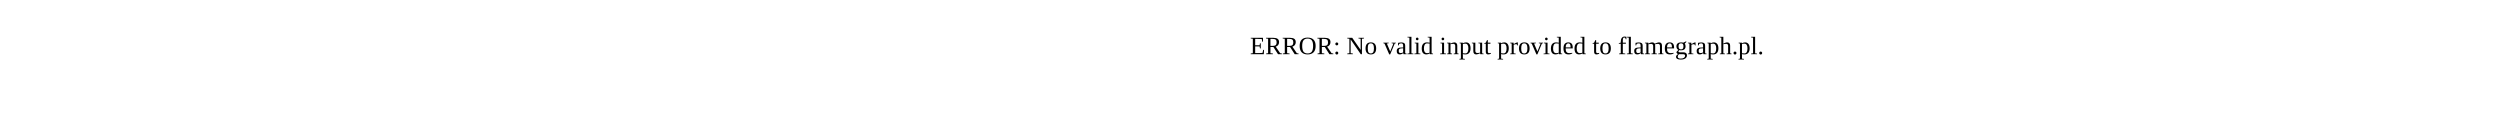
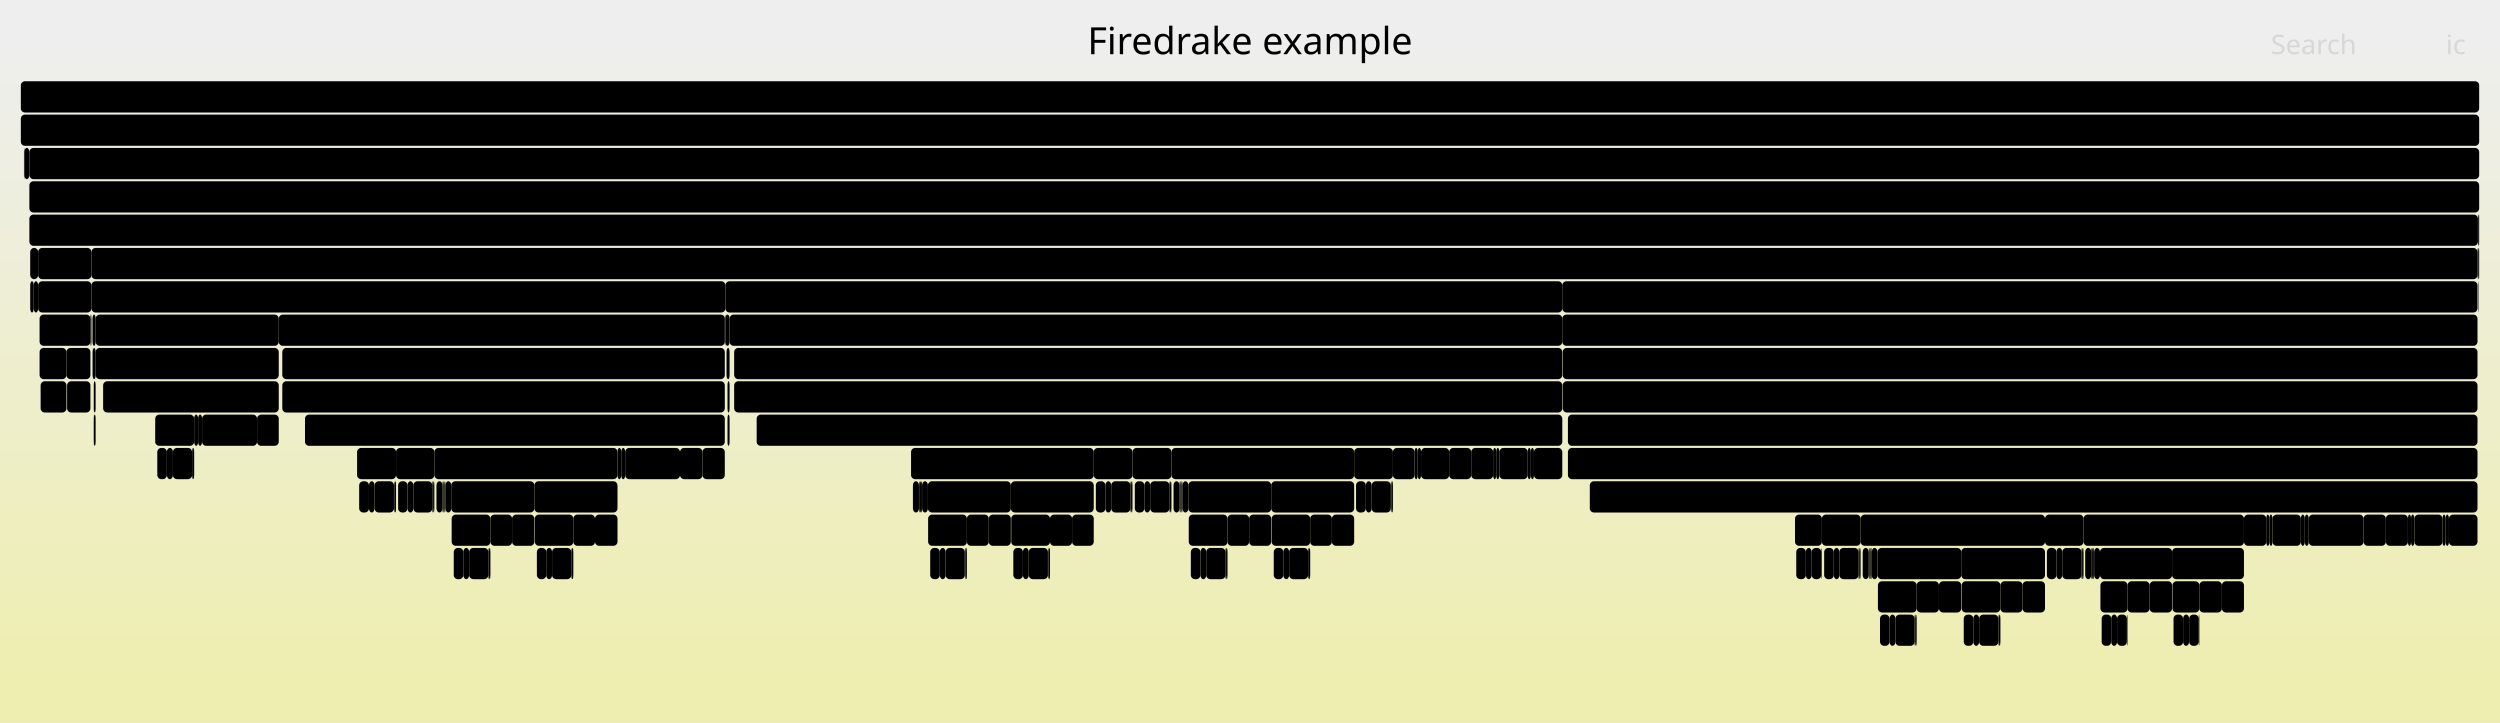
- <svg xmlns="http://www.w3.org/2000/svg" version="1.1" width="1200" height="65" viewBox="0 0 1200 65">
-   <text x="600.00" y="26">ERROR: No valid input provided to flamegraph.pl.</text>
+ <svg xmlns="http://www.w3.org/2000/svg" version="1.1" width="1200" height="347" viewBox="0 0 1200 347">
+   <defs>
+     <linearGradient id="background" y1="0" y2="1" x1="0" x2="0">
+       <stop stop-color="#eeeeee" offset="5%" />
+       <stop stop-color="#eeeeb0" offset="95%" />
+     </linearGradient>
+   </defs>
+   <style type="text/css">
+ 	text { font-family:Verdana; font-size:13px; fill:rgb(0,0,0); }
+ 	#search, #ignorecase { opacity:0.1; cursor:pointer; }
+ 	#search:hover, #search.show, #ignorecase:hover, #ignorecase.show { opacity:1; }
+ 	#subtitle { text-anchor:middle; font-color:rgb(160,160,160); }
+ 	#title { text-anchor:middle; font-size:18px}
+ 	#unzoom { cursor:pointer; }
+ 	#frames &gt; *:hover { stroke:black; stroke-width:0.5; cursor:pointer; }
+ 	.hide { display:none; }
+ 	.parent { opacity:0.5; }
+ </style>
+   <rect x="0.0" y="0" width="1200.0" height="347.0" fill="url(#background)" />
+   <text id="title" x="600.00" y="26">Firedrake example</text>
+   <text id="details" x="10.00" y="329"> </text>
+   <text id="unzoom" x="10.00" y="26" class="hide">Reset Zoom</text>
+   <text id="search" x="1090.00" y="26">Search</text>
+   <text id="ignorecase" x="1174.00" y="26">ic</text>
+   <text id="matched" x="1090.00" y="329"> </text>
+   <g id="frames">
+     <g>
+       <rect x="892.4" y="263" width="0.7" height="15.0" fill="rgb(0,0,0)" rx="2" ry="2" />
+       <text x="895.43" y="273.5" />
+     </g>
+     <g>
+       <rect x="486.4" y="263" width="4.6" height="15.0" fill="rgb(0,0,0)" rx="2" ry="2" />
+       <text x="489.38" y="273.5" />
+     </g>
+     <g>
+       <rect x="350.2" y="151" width="399.7" height="15.0" fill="rgb(0,0,0)" rx="2" ry="2" />
+       <text x="353.17" y="161.5">HybridRHS</text>
+     </g>
+     <g>
+       <rect x="567.6" y="231" width="2.8" height="15.0" fill="rgb(0,0,0)" rx="2" ry="2" />
+       <text x="570.65" y="241.5" />
+     </g>
+     <g>
+       <rect x="525.0" y="215" width="18.6" height="15.0" fill="rgb(0,0,0)" rx="2" ry="2" />
+       <text x="528.04" y="225.5" />
+     </g>
+     <g>
+       <rect x="1004.2" y="263" width="0.5" height="15.0" fill="rgb(0,0,0)" rx="2" ry="2" />
+       <text x="1007.17" y="273.5" />
+     </g>
+     <g>
+       <rect x="563.3" y="231" width="2.9" height="15.0" fill="rgb(0,0,0)" rx="2" ry="2" />
+       <text x="566.28" y="241.5" />
+     </g>
+     <g>
+       <rect x="668.6" y="215" width="10.4" height="15.0" fill="rgb(0,0,0)" rx="2" ry="2" />
+       <text x="671.58" y="225.5" />
+     </g>
+     <g>
+       <rect x="32.2" y="183" width="11.2" height="15.0" fill="rgb(0,0,0)" rx="2" ry="2" />
+       <text x="35.24" y="193.5" />
+     </g>
+     <g>
+       <rect x="49.5" y="183" width="84.3" height="15.0" fill="rgb(0,0,0)" rx="2" ry="2" />
+       <text x="52.52" y="193.5">Log_Even..</text>
+     </g>
+     <g>
+       <rect x="234.7" y="263" width="0.7" height="15.0" fill="rgb(0,0,0)" rx="2" ry="2" />
+       <text x="237.69" y="273.5" />
+     </g>
+     <g>
+       <rect x="1021.2" y="279" width="10.6" height="15.0" fill="rgb(0,0,0)" rx="2" ry="2" />
+       <text x="1024.20" y="289.5" />
+     </g>
+     <g>
+       <rect x="80.1" y="215" width="2.9" height="15.0" fill="rgb(0,0,0)" rx="2" ry="2" />
+       <text x="83.14" y="225.5" />
+     </g>
+     <g>
+       <rect x="658.4" y="231" width="9.2" height="15.0" fill="rgb(0,0,0)" rx="2" ry="2" />
+       <text x="661.38" y="241.5" />
+     </g>
+     <g>
+       <rect x="552.1" y="231" width="9.2" height="15.0" fill="rgb(0,0,0)" rx="2" ry="2" />
+       <text x="555.11" y="241.5" />
+     </g>
+     <g>
+       <rect x="485.2" y="231" width="39.8" height="15.0" fill="rgb(0,0,0)" rx="2" ry="2" />
+       <text x="488.18" y="241.5">Log..</text>
+     </g>
+     <g>
+       <rect x="920.0" y="279" width="10.7" height="15.0" fill="rgb(0,0,0)" rx="2" ry="2" />
+       <text x="923.01" y="289.5" />
+     </g>
+     <g>
+       <rect x="627.9" y="263" width="0.4" height="15.0" fill="rgb(0,0,0)" rx="2" ry="2" />
+       <text x="630.93" y="273.5" />
+     </g>
+     <g>
+       <rect x="1158.9" y="247" width="13.5" height="15.0" fill="rgb(0,0,0)" rx="2" ry="2" />
+       <text x="1161.86" y="257.5" />
+     </g>
+     <g>
+       <rect x="212.4" y="231" width="0.4" height="15.0" fill="rgb(0,0,0)" rx="2" ry="2" />
+       <text x="215.35" y="241.5" />
+     </g>
+     <g>
+       <rect x="1157.3" y="247" width="1.6" height="15.0" fill="rgb(0,0,0)" rx="2" ry="2" />
+       <text x="1160.34" y="257.5" />
+     </g>
+     <g>
+       <rect x="763.1" y="231" width="426.1" height="15.0" fill="rgb(0,0,0)" rx="2" ry="2" />
+       <text x="766.08" y="241.5">Log_Event_slate_loopy_knl_77</text>
+     </g>
+     <g>
+       <rect x="588.5" y="263" width="0.7" height="15.0" fill="rgb(0,0,0)" rx="2" ry="2" />
+       <text x="591.49" y="273.5" />
+     </g>
+     <g>
+       <rect x="31.9" y="167" width="11.5" height="15.0" fill="rgb(0,0,0)" rx="2" ry="2" />
+       <text x="34.88" y="177.5" />
+     </g>
+     <g>
+       <rect x="514.6" y="247" width="10.4" height="15.0" fill="rgb(0,0,0)" rx="2" ry="2" />
+       <text x="517.61" y="257.5" />
+     </g>
+     <g>
+       <rect x="208.5" y="215" width="87.9" height="15.0" fill="rgb(0,0,0)" rx="2" ry="2" />
+       <text x="211.53" y="225.5">Log_Event..</text>
+     </g>
+     <g>
+       <rect x="217.8" y="263" width="4.6" height="15.0" fill="rgb(0,0,0)" rx="2" ry="2" />
+       <text x="220.77" y="273.5" />
+     </g>
+     <g>
+       <rect x="1042.6" y="263" width="34.5" height="15.0" fill="rgb(0,0,0)" rx="2" ry="2" />
+       <text x="1045.59" y="273.5">Lo..</text>
+     </g>
+     <g>
+       <rect x="222.4" y="263" width="2.8" height="15.0" fill="rgb(0,0,0)" rx="2" ry="2" />
+       <text x="225.37" y="273.5" />
+     </g>
+     <g>
+       <rect x="285.6" y="247" width="10.8" height="15.0" fill="rgb(0,0,0)" rx="2" ry="2" />
+       <text x="288.60" y="257.5" />
+     </g>
+     <g>
+       <rect x="504.0" y="247" width="10.6" height="15.0" fill="rgb(0,0,0)" rx="2" ry="2" />
+       <text x="506.97" y="257.5" />
+     </g>
+     <g>
+       <rect x="19.0" y="151" width="24.4" height="15.0" fill="rgb(0,0,0)" rx="2" ry="2" />
+       <text x="21.97" y="161.5">P..</text>
+     </g>
+     <g>
+       <rect x="1077.1" y="247" width="10.7" height="15.0" fill="rgb(0,0,0)" rx="2" ry="2" />
+       <text x="1080.13" y="257.5" />
+     </g>
+     <g>
+       <rect x="942.6" y="295" width="4.6" height="15.0" fill="rgb(0,0,0)" rx="2" ry="2" />
+       <text x="945.57" y="305.5" />
+     </g>
+     <g>
+       <rect x="348.2" y="151" width="2.0" height="15.0" fill="rgb(0,0,0)" rx="2" ry="2" />
+       <text x="351.20" y="161.5" />
+     </g>
+     <g>
+       <rect x="326.4" y="215" width="10.8" height="15.0" fill="rgb(0,0,0)" rx="2" ry="2" />
+       <text x="329.41" y="225.5" />
+     </g>
+     <g>
+       <rect x="1000.9" y="263" width="2.9" height="15.0" fill="rgb(0,0,0)" rx="2" ry="2" />
+       <text x="1003.87" y="273.5" />
+     </g>
+     <g>
+       <rect x="734.8" y="215" width="1.5" height="15.0" fill="rgb(0,0,0)" rx="2" ry="2" />
+       <text x="737.80" y="225.5" />
+     </g>
+     <g>
+       <rect x="628.3" y="263" width="0.6" height="15.0" fill="rgb(0,0,0)" rx="2" ry="2" />
+       <text x="631.26" y="273.5" />
+     </g>
+     <g>
+       <rect x="11.7" y="71" width="2.4" height="15.0" fill="rgb(0,0,0)" rx="2" ry="2" />
+       <text x="14.66" y="81.5" />
+     </g>
+     <g>
+       <rect x="869.6" y="263" width="4.6" height="15.0" fill="rgb(0,0,0)" rx="2" ry="2" />
+       <text x="872.56" y="273.5" />
+     </g>
+     <g>
+       <rect x="43.4" y="151" width="0.5" height="15.0" fill="rgb(0,0,0)" rx="2" ry="2" />
+       <text x="46.41" y="161.5" />
+     </g>
+     <g>
+       <rect x="445.4" y="231" width="39.8" height="15.0" fill="rgb(0,0,0)" rx="2" ry="2" />
+       <text x="448.35" y="241.5">Log..</text>
+     </g>
+     <g>
+       <rect x="750.1" y="167" width="439.1" height="15.0" fill="rgb(0,0,0)" rx="2" ry="2" />
+       <text x="753.14" y="177.5">MatMult</text>
+     </g>
+     <g>
+       <rect x="733.3" y="215" width="1.5" height="15.0" fill="rgb(0,0,0)" rx="2" ry="2" />
+       <text x="736.28" y="225.5" />
+     </g>
+     <g>
+       <rect x="588.2" y="263" width="0.3" height="15.0" fill="rgb(0,0,0)" rx="2" ry="2" />
+       <text x="591.16" y="273.5" />
+     </g>
+     <g>
+       <rect x="892.1" y="263" width="0.3" height="15.0" fill="rgb(0,0,0)" rx="2" ry="2" />
+       <text x="895.09" y="273.5" />
+     </g>
+     <g>
+       <rect x="1104.4" y="247" width="1.9" height="15.0" fill="rgb(0,0,0)" rx="2" ry="2" />
+       <text x="1107.42" y="257.5" />
+     </g>
+     <g>
+       <rect x="749.9" y="151" width="439.3" height="15.0" fill="rgb(0,0,0)" rx="2" ry="2" />
+       <text x="752.86" y="161.5">KSPSolve</text>
+     </g>
+     <g>
+       <rect x="947.2" y="295" width="2.8" height="15.0" fill="rgb(0,0,0)" rx="2" ry="2" />
+       <text x="950.16" y="305.5" />
+     </g>
+     <g>
+       <rect x="680.5" y="215" width="1.6" height="15.0" fill="rgb(0,0,0)" rx="2" ry="2" />
+       <text x="683.54" y="225.5" />
+     </g>
+     <g>
+       <rect x="207.5" y="231" width="0.4" height="15.0" fill="rgb(0,0,0)" rx="2" ry="2" />
+       <text x="210.53" y="241.5" />
+     </g>
+     <g>
+       <rect x="695.6" y="215" width="10.6" height="15.0" fill="rgb(0,0,0)" rx="2" ry="2" />
+       <text x="698.62" y="225.5" />
+     </g>
+     <g>
+       <rect x="561.6" y="231" width="0.7" height="15.0" fill="rgb(0,0,0)" rx="2" ry="2" />
+       <text x="564.64" y="241.5" />
+     </g>
+     <g>
+       <rect x="209.5" y="231" width="2.9" height="15.0" fill="rgb(0,0,0)" rx="2" ry="2" />
+       <text x="212.46" y="241.5" />
+     </g>
+     <g>
+       <rect x="1008.8" y="295" width="4.6" height="15.0" fill="rgb(0,0,0)" rx="2" ry="2" />
+       <text x="1011.81" y="305.5" />
+     </g>
+     <g>
+       <rect x="866.8" y="263" width="2.8" height="15.0" fill="rgb(0,0,0)" rx="2" ry="2" />
+       <text x="869.83" y="273.5" />
+     </g>
+     <g>
+       <rect x="216.8" y="247" width="18.6" height="15.0" fill="rgb(0,0,0)" rx="2" ry="2" />
+       <text x="219.77" y="257.5" />
+     </g>
+     <g>
+       <rect x="1008.2" y="279" width="13.0" height="15.0" fill="rgb(0,0,0)" rx="2" ry="2" />
+       <text x="1011.20" y="289.5" />
+     </g>
+     <g>
+       <rect x="982.5" y="263" width="4.6" height="15.0" fill="rgb(0,0,0)" rx="2" ry="2" />
+       <text x="985.55" y="273.5" />
+     </g>
+     <g>
+       <rect x="95.1" y="199" width="1.9" height="15.0" fill="rgb(0,0,0)" rx="2" ry="2" />
+       <text x="98.13" y="209.5" />
+     </g>
+     <g>
+       <rect x="655.6" y="231" width="2.8" height="15.0" fill="rgb(0,0,0)" rx="2" ry="2" />
+       <text x="658.60" y="241.5" />
+     </g>
+     <g>
+       <rect x="10.0" y="39" width="1180.0" height="15.0" fill="rgb(0,0,0)" rx="2" ry="2" />
+       <text x="13.00" y="49.5" />
+     </g>
+     <g>
+       <rect x="19.0" y="167" width="12.9" height="15.0" fill="rgb(0,0,0)" rx="2" ry="2" />
+       <text x="21.97" y="177.5" />
+     </g>
+     <g>
+       <rect x="736.3" y="215" width="13.6" height="15.0" fill="rgb(0,0,0)" rx="2" ry="2" />
+       <text x="739.34" y="225.5" />
+     </g>
+     <g>
+       <rect x="667.6" y="231" width="0.3" height="15.0" fill="rgb(0,0,0)" rx="2" ry="2" />
+       <text x="670.58" y="241.5" />
+     </g>
+     <g>
+       <rect x="1090.8" y="247" width="13.6" height="15.0" fill="rgb(0,0,0)" rx="2" ry="2" />
+       <text x="1093.81" y="257.5" />
+     </g>
+     <g>
+       <rect x="44.4" y="151" width="1.5" height="15.0" fill="rgb(0,0,0)" rx="2" ry="2" />
+       <text x="47.39" y="161.5" />
+     </g>
+     <g>
+       <rect x="679.0" y="215" width="1.5" height="15.0" fill="rgb(0,0,0)" rx="2" ry="2" />
+       <text x="682.02" y="225.5" />
+     </g>
+     <g>
+       <rect x="989.9" y="263" width="9.2" height="15.0" fill="rgb(0,0,0)" rx="2" ry="2" />
+       <text x="992.92" y="273.5" />
+     </g>
+     <g>
+       <rect x="10.0" y="55" width="1180.0" height="15.0" fill="rgb(0,0,0)" rx="2" ry="2" />
+       <text x="13.00" y="65.5">firedrake</text>
+     </g>
+     <g>
+       <rect x="1087.8" y="247" width="1.5" height="15.0" fill="rgb(0,0,0)" rx="2" ry="2" />
+       <text x="1090.77" y="257.5" />
+     </g>
+     <g>
+       <rect x="172.4" y="231" width="4.7" height="15.0" fill="rgb(0,0,0)" rx="2" ry="2" />
+       <text x="175.43" y="241.5" />
+     </g>
+     <g>
+       <rect x="999.4" y="263" width="0.7" height="15.0" fill="rgb(0,0,0)" rx="2" ry="2" />
+       <text x="1002.41" y="273.5" />
+     </g>
+     <g>
+       <rect x="274.2" y="263" width="0.3" height="15.0" fill="rgb(0,0,0)" rx="2" ry="2" />
+       <text x="277.21" y="273.5" />
+     </g>
+     <g>
+       <rect x="570.6" y="247" width="18.6" height="15.0" fill="rgb(0,0,0)" rx="2" ry="2" />
+       <text x="573.60" y="257.5" />
+     </g>
+     <g>
+       <rect x="262.2" y="263" width="2.8" height="15.0" fill="rgb(0,0,0)" rx="2" ry="2" />
+       <text x="265.23" y="273.5" />
+     </g>
+     <g>
+       <rect x="179.8" y="231" width="9.3" height="15.0" fill="rgb(0,0,0)" rx="2" ry="2" />
+       <text x="182.83" y="241.5" />
+     </g>
+     <g>
+       <rect x="1055.4" y="295" width="0.3" height="15.0" fill="rgb(0,0,0)" rx="2" ry="2" />
+       <text x="1058.41" y="305.5" />
+     </g>
+     <g>
+       <rect x="198.4" y="231" width="9.1" height="15.0" fill="rgb(0,0,0)" rx="2" ry="2" />
+       <text x="201.37" y="241.5" />
+     </g>
+     <g>
+       <rect x="18.3" y="119" width="25.6" height="15.0" fill="rgb(0,0,0)" rx="2" ry="2" />
+       <text x="21.33" y="129.5">M..</text>
+     </g>
+     <g>
+       <rect x="45.9" y="151" width="87.9" height="15.0" fill="rgb(0,0,0)" rx="2" ry="2" />
+       <text x="48.86" y="161.5">ParLoopEx..</text>
+     </g>
+     <g>
+       <rect x="549.3" y="231" width="2.8" height="15.0" fill="rgb(0,0,0)" rx="2" ry="2" />
+       <text x="552.34" y="241.5" />
+     </g>
+     <g>
+       <rect x="1173.9" y="247" width="1.6" height="15.0" fill="rgb(0,0,0)" rx="2" ry="2" />
+       <text x="1176.94" y="257.5" />
+     </g>
+     <g>
+       <rect x="274.5" y="263" width="0.7" height="15.0" fill="rgb(0,0,0)" rx="2" ry="2" />
+       <text x="277.54" y="273.5" />
+     </g>
+     <g>
+       <rect x="347.9" y="151" width="0.3" height="15.0" fill="rgb(0,0,0)" rx="2" ry="2" />
+       <text x="350.92" y="161.5" />
+     </g>
+     <g>
+       <rect x="493.8" y="263" width="9.2" height="15.0" fill="rgb(0,0,0)" rx="2" ry="2" />
+       <text x="496.76" y="273.5" />
+     </g>
+     <g>
+       <rect x="1047.9" y="295" width="2.9" height="15.0" fill="rgb(0,0,0)" rx="2" ry="2" />
+       <text x="1050.93" y="305.5" />
+     </g>
+     <g>
+       <rect x="570.4" y="231" width="39.8" height="15.0" fill="rgb(0,0,0)" rx="2" ry="2" />
+       <text x="573.42" y="241.5">Log..</text>
+     </g>
+     <g>
+       <rect x="1155.8" y="247" width="1.5" height="15.0" fill="rgb(0,0,0)" rx="2" ry="2" />
+       <text x="1158.84" y="257.5" />
+     </g>
+     <g>
+       <rect x="45.0" y="199" width="0.9" height="15.0" fill="rgb(0,0,0)" rx="2" ry="2" />
+       <text x="47.95" y="209.5" />
+     </g>
+     <g>
+       <rect x="442.6" y="231" width="2.8" height="15.0" fill="rgb(0,0,0)" rx="2" ry="2" />
+       <text x="445.60" y="241.5" />
+     </g>
+     <g>
+       <rect x="363.2" y="199" width="386.7" height="15.0" fill="rgb(0,0,0)" rx="2" ry="2" />
+       <text x="366.16" y="209.5">Log_Event_slate_loopy_knl_0</text>
+     </g>
+     <g>
+       <rect x="83.0" y="215" width="9.2" height="15.0" fill="rgb(0,0,0)" rx="2" ry="2" />
+       <text x="86.03" y="225.5" />
+     </g>
+     <g>
+       <rect x="880.2" y="263" width="2.7" height="15.0" fill="rgb(0,0,0)" rx="2" ry="2" />
+       <text x="883.20" y="273.5" />
+     </g>
+     <g>
+       <rect x="875.6" y="263" width="4.6" height="15.0" fill="rgb(0,0,0)" rx="2" ry="2" />
+       <text x="878.57" y="273.5" />
+     </g>
+     <g>
+       <rect x="1003.8" y="263" width="0.4" height="15.0" fill="rgb(0,0,0)" rx="2" ry="2" />
+       <text x="1006.75" y="273.5" />
+     </g>
+     <g>
+       <rect x="234.4" y="263" width="0.3" height="15.0" fill="rgb(0,0,0)" rx="2" ry="2" />
+       <text x="237.36" y="273.5" />
+     </g>
+     <g>
+       <rect x="561.3" y="231" width="0.3" height="15.0" fill="rgb(0,0,0)" rx="2" ry="2" />
+       <text x="564.31" y="241.5" />
+     </g>
+     <g>
+       <rect x="189.1" y="231" width="0.3" height="15.0" fill="rgb(0,0,0)" rx="2" ry="2" />
+       <text x="192.07" y="241.5" />
+     </g>
+     <g>
+       <rect x="207.9" y="231" width="0.6" height="15.0" fill="rgb(0,0,0)" rx="2" ry="2" />
+       <text x="210.86" y="241.5" />
+     </g>
+     <g>
+       <rect x="682.1" y="215" width="13.5" height="15.0" fill="rgb(0,0,0)" rx="2" ry="2" />
+       <text x="685.08" y="225.5" />
+     </g>
+     <g>
+       <rect x="1020.9" y="295" width="0.3" height="15.0" fill="rgb(0,0,0)" rx="2" ry="2" />
+       <text x="1023.87" y="305.5" />
+     </g>
+     <g>
+       <rect x="901.4" y="279" width="18.6" height="15.0" fill="rgb(0,0,0)" rx="2" ry="2" />
+       <text x="904.39" y="289.5" />
+     </g>
+     <g>
+       <rect x="348.8" y="167" width="1.4" height="15.0" fill="rgb(0,0,0)" rx="2" ry="2" />
+       <text x="351.84" y="177.5" />
+     </g>
+     <g>
+       <rect x="667.9" y="231" width="0.7" height="15.0" fill="rgb(0,0,0)" rx="2" ry="2" />
+       <text x="670.91" y="241.5" />
+     </g>
+     <g>
+       <rect x="1089.3" y="247" width="1.5" height="15.0" fill="rgb(0,0,0)" rx="2" ry="2" />
+       <text x="1092.27" y="257.5" />
+     </g>
+     <g>
+       <rect x="257.7" y="263" width="4.5" height="15.0" fill="rgb(0,0,0)" rx="2" ry="2" />
+       <text x="260.65" y="273.5" />
+     </g>
+     <g>
+       <rect x="123.4" y="199" width="10.4" height="15.0" fill="rgb(0,0,0)" rx="2" ry="2" />
+       <text x="126.36" y="209.5" />
+     </g>
+     <g>
+       <rect x="542.9" y="231" width="0.7" height="15.0" fill="rgb(0,0,0)" rx="2" ry="2" />
+       <text x="545.94" y="241.5" />
+     </g>
+     <g>
+       <rect x="987.1" y="263" width="2.8" height="15.0" fill="rgb(0,0,0)" rx="2" ry="2" />
+       <text x="990.15" y="273.5" />
+     </g>
+     <g>
+       <rect x="189.4" y="231" width="0.7" height="15.0" fill="rgb(0,0,0)" rx="2" ry="2" />
+       <text x="192.40" y="241.5" />
+     </g>
+     <g>
+       <rect x="897.0" y="263" width="0.4" height="15.0" fill="rgb(0,0,0)" rx="2" ry="2" />
+       <text x="899.95" y="273.5" />
+     </g>
+     <g>
+       <rect x="14.5" y="119" width="3.8" height="15.0" fill="rgb(0,0,0)" rx="2" ry="2" />
+       <text x="17.45" y="129.5" />
+     </g>
+     <g>
+       <rect x="256.7" y="247" width="18.5" height="15.0" fill="rgb(0,0,0)" rx="2" ry="2" />
+       <text x="259.66" y="257.5" />
+     </g>
+     <g>
+       <rect x="464.1" y="247" width="10.5" height="15.0" fill="rgb(0,0,0)" rx="2" ry="2" />
+       <text x="467.14" y="257.5" />
+     </g>
+     <g>
+       <rect x="437.3" y="215" width="87.7" height="15.0" fill="rgb(0,0,0)" rx="2" ry="2" />
+       <text x="440.28" y="225.5">Log_Event..</text>
+     </g>
+     <g>
+       <rect x="14.1" y="103" width="1175.3" height="15.0" fill="rgb(0,0,0)" rx="2" ry="2" />
+       <text x="17.10" y="113.5">KSPSolve</text>
+     </g>
+     <g>
+       <rect x="18.3" y="135" width="25.6" height="15.0" fill="rgb(0,0,0)" rx="2" ry="2" />
+       <text x="21.33" y="145.5">f..</text>
+     </g>
+     <g>
+       <rect x="542.6" y="231" width="0.3" height="15.0" fill="rgb(0,0,0)" rx="2" ry="2" />
+       <text x="545.61" y="241.5" />
+     </g>
+     <g>
+       <rect x="1031.8" y="279" width="10.8" height="15.0" fill="rgb(0,0,0)" rx="2" ry="2" />
+       <text x="1034.83" y="289.5" />
+     </g>
+     <g>
+       <rect x="576.2" y="263" width="2.8" height="15.0" fill="rgb(0,0,0)" rx="2" ry="2" />
+       <text x="579.20" y="273.5" />
+     </g>
+     <g>
+       <rect x="544.7" y="231" width="4.6" height="15.0" fill="rgb(0,0,0)" rx="2" ry="2" />
+       <text x="547.68" y="241.5" />
+     </g>
+     <g>
+       <rect x="19.5" y="183" width="12.4" height="15.0" fill="rgb(0,0,0)" rx="2" ry="2" />
+       <text x="22.53" y="193.5" />
+     </g>
+     <g>
+       <rect x="530.6" y="231" width="2.8" height="15.0" fill="rgb(0,0,0)" rx="2" ry="2" />
+       <text x="533.64" y="241.5" />
+     </g>
+     <g>
+       <rect x="438.2" y="231" width="2.9" height="15.0" fill="rgb(0,0,0)" rx="2" ry="2" />
+       <text x="441.24" y="241.5" />
+     </g>
+     <g>
+       <rect x="463.5" y="263" width="0.6" height="15.0" fill="rgb(0,0,0)" rx="2" ry="2" />
+       <text x="466.47" y="273.5" />
+     </g>
+     <g>
+       <rect x="1189.2" y="119" width="0.2" height="15.0" fill="rgb(0,0,0)" rx="2" ry="2" />
+       <text x="1192.17" y="129.5" />
+     </g>
+     <g>
+       <rect x="562.3" y="215" width="87.7" height="15.0" fill="rgb(0,0,0)" rx="2" ry="2" />
+       <text x="565.31" y="225.5">Log_Event..</text>
+     </g>
+     <g>
+       <rect x="650.0" y="215" width="18.6" height="15.0" fill="rgb(0,0,0)" rx="2" ry="2" />
+       <text x="652.96" y="225.5" />
+     </g>
+     <g>
+       <rect x="348.2" y="135" width="401.7" height="15.0" fill="rgb(0,0,0)" rx="2" ry="2" />
+       <text x="351.20" y="145.5">SCForwardElim</text>
+     </g>
+     <g>
+       <rect x="907.0" y="295" width="2.8" height="15.0" fill="rgb(0,0,0)" rx="2" ry="2" />
+       <text x="909.99" y="305.5" />
+     </g>
+     <g>
+       <rect x="719.7" y="215" width="13.6" height="15.0" fill="rgb(0,0,0)" rx="2" ry="2" />
+       <text x="722.72" y="225.5" />
+     </g>
+     <g>
+       <rect x="1189.8" y="103" width="0.2" height="15.0" fill="rgb(0,0,0)" rx="2" ry="2" />
+       <text x="1192.78" y="113.5" />
+     </g>
+     <g>
+       <rect x="1189.4" y="103" width="0.4" height="15.0" fill="rgb(0,0,0)" rx="2" ry="2" />
+       <text x="1192.41" y="113.5" />
+     </g>
+     <g>
+       <rect x="92.2" y="215" width="0.4" height="15.0" fill="rgb(0,0,0)" rx="2" ry="2" />
+       <text x="95.25" y="225.5" />
+     </g>
+     <g>
+       <rect x="1189.4" y="119" width="0.4" height="15.0" fill="rgb(0,0,0)" rx="2" ry="2" />
+       <text x="1192.41" y="129.5" />
+     </g>
+     <g>
+       <rect x="874.5" y="247" width="18.6" height="15.0" fill="rgb(0,0,0)" rx="2" ry="2" />
+       <text x="877.51" y="257.5" />
+     </g>
+     <g>
+       <rect x="195.6" y="231" width="2.8" height="15.0" fill="rgb(0,0,0)" rx="2" ry="2" />
+       <text x="198.64" y="241.5" />
+     </g>
+     <g>
+       <rect x="213.8" y="231" width="2.8" height="15.0" fill="rgb(0,0,0)" rx="2" ry="2" />
+       <text x="216.82" y="241.5" />
+     </g>
+     <g>
+       <rect x="190.1" y="215" width="18.4" height="15.0" fill="rgb(0,0,0)" rx="2" ry="2" />
+       <text x="193.07" y="225.5" />
+     </g>
+     <g>
+       <rect x="567.1" y="231" width="0.5" height="15.0" fill="rgb(0,0,0)" rx="2" ry="2" />
+       <text x="570.10" y="241.5" />
+     </g>
+     <g>
+       <rect x="75.5" y="215" width="4.6" height="15.0" fill="rgb(0,0,0)" rx="2" ry="2" />
+       <text x="78.51" y="225.5" />
+     </g>
+     <g>
+       <rect x="1005.2" y="263" width="2.8" height="15.0" fill="rgb(0,0,0)" rx="2" ry="2" />
+       <text x="1008.23" y="273.5" />
+     </g>
+     <g>
+       <rect x="566.2" y="231" width="0.4" height="15.0" fill="rgb(0,0,0)" rx="2" ry="2" />
+       <text x="569.16" y="241.5" />
+     </g>
+     <g>
+       <rect x="874.2" y="263" width="0.3" height="15.0" fill="rgb(0,0,0)" rx="2" ry="2" />
+       <text x="877.17" y="273.5" />
+     </g>
+     <g>
+       <rect x="950.0" y="295" width="9.2" height="15.0" fill="rgb(0,0,0)" rx="2" ry="2" />
+       <text x="952.98" y="305.5" />
+     </g>
+     <g>
+       <rect x="245.8" y="247" width="10.7" height="15.0" fill="rgb(0,0,0)" rx="2" ry="2" />
+       <text x="248.75" y="257.5" />
+     </g>
+     <g>
+       <rect x="618.8" y="263" width="9.1" height="15.0" fill="rgb(0,0,0)" rx="2" ry="2" />
+       <text x="621.77" y="273.5" />
+     </g>
+     <g>
+       <rect x="999.1" y="263" width="0.3" height="15.0" fill="rgb(0,0,0)" rx="2" ry="2" />
+       <text x="1002.08" y="273.5" />
+     </g>
+     <g>
+       <rect x="135.5" y="183" width="212.4" height="15.0" fill="rgb(0,0,0)" rx="2" ry="2" />
+       <text x="138.48" y="193.5">Parloop_Cells_wrap_slate_..</text>
+     </g>
+     <g>
+       <rect x="485.4" y="247" width="18.6" height="15.0" fill="rgb(0,0,0)" rx="2" ry="2" />
+       <text x="488.37" y="257.5" />
+     </g>
+     <g>
+       <rect x="45.9" y="167" width="87.9" height="15.0" fill="rgb(0,0,0)" rx="2" ry="2" />
+       <text x="48.86" y="177.5">Parloop_C..</text>
+     </g>
+     <g>
+       <rect x="1042.8" y="279" width="12.9" height="15.0" fill="rgb(0,0,0)" rx="2" ry="2" />
+       <text x="1045.75" y="289.5" />
+     </g>
+     <g>
+       <rect x="216.6" y="231" width="39.9" height="15.0" fill="rgb(0,0,0)" rx="2" ry="2" />
+       <text x="219.60" y="241.5">Log..</text>
+     </g>
+     <g>
+       <rect x="43.9" y="119" width="1145.3" height="15.0" fill="rgb(0,0,0)" rx="2" ry="2" />
+       <text x="46.86" y="129.5">PCApply</text>
+     </g>
+     <g>
+       <rect x="265.0" y="263" width="9.2" height="15.0" fill="rgb(0,0,0)" rx="2" ry="2" />
+       <text x="268.03" y="273.5" />
+     </g>
+     <g>
+       <rect x="750.1" y="183" width="439.1" height="15.0" fill="rgb(0,0,0)" rx="2" ry="2" />
+       <text x="753.14" y="193.5">firedrake.matrix_free.operators.ImplicitMatrixContext.m..</text>
+     </g>
+     <g>
+       <rect x="191.1" y="231" width="4.5" height="15.0" fill="rgb(0,0,0)" rx="2" ry="2" />
+       <text x="194.05" y="241.5" />
+     </g>
+     <g>
+       <rect x="919.3" y="295" width="0.7" height="15.0" fill="rgb(0,0,0)" rx="2" ry="2" />
+       <text x="922.34" y="305.5" />
+     </g>
+     <g>
+       <rect x="1013.4" y="295" width="2.8" height="15.0" fill="rgb(0,0,0)" rx="2" ry="2" />
+       <text x="1016.40" y="305.5" />
+     </g>
+     <g>
+       <rect x="752.6" y="199" width="436.6" height="15.0" fill="rgb(0,0,0)" rx="2" ry="2" />
+       <text x="755.57" y="209.5">ParLoopExecute</text>
+     </g>
+     <g>
+       <rect x="97.0" y="199" width="26.4" height="15.0" fill="rgb(0,0,0)" rx="2" ry="2" />
+       <text x="100.03" y="209.5">L..</text>
+     </g>
+     <g>
+       <rect x="718.2" y="215" width="1.5" height="15.0" fill="rgb(0,0,0)" rx="2" ry="2" />
+       <text x="721.19" y="225.5" />
+     </g>
+     <g>
+       <rect x="296.4" y="215" width="1.8" height="15.0" fill="rgb(0,0,0)" rx="2" ry="2" />
+       <text x="299.35" y="225.5" />
+     </g>
+     <g>
+       <rect x="882.9" y="263" width="9.2" height="15.0" fill="rgb(0,0,0)" rx="2" ry="2" />
+       <text x="885.95" y="273.5" />
+     </g>
+     <g>
+       <rect x="14.1" y="87" width="1175.9" height="15.0" fill="rgb(0,0,0)" rx="2" ry="2" />
+       <text x="17.10" y="97.5">SNESSolve</text>
+     </g>
+     <g>
+       <rect x="610.2" y="231" width="39.8" height="15.0" fill="rgb(0,0,0)" rx="2" ry="2" />
+       <text x="613.19" y="241.5">Log..</text>
+     </g>
+     <g>
+       <rect x="93.2" y="199" width="1.9" height="15.0" fill="rgb(0,0,0)" rx="2" ry="2" />
+       <text x="96.24" y="209.5" />
+     </g>
+     <g>
+       <rect x="45.0" y="183" width="0.9" height="15.0" fill="rgb(0,0,0)" rx="2" ry="2" />
+       <text x="47.95" y="193.5" />
+     </g>
+     <g>
+       <rect x="1175.5" y="247" width="13.7" height="15.0" fill="rgb(0,0,0)" rx="2" ry="2" />
+       <text x="1178.47" y="257.5" />
+     </g>
+     <g>
+       <rect x="349.2" y="199" width="1.0" height="15.0" fill="rgb(0,0,0)" rx="2" ry="2" />
+       <text x="352.23" y="209.5" />
+     </g>
+     <g>
+       <rect x="610.4" y="247" width="18.5" height="15.0" fill="rgb(0,0,0)" rx="2" ry="2" />
+       <text x="613.36" y="257.5" />
+     </g>
+     <g>
+       <rect x="1172.4" y="247" width="1.5" height="15.0" fill="rgb(0,0,0)" rx="2" ry="2" />
+       <text x="1175.44" y="257.5" />
+     </g>
+     <g>
+       <rect x="1000.1" y="247" width="77.0" height="15.0" fill="rgb(0,0,0)" rx="2" ry="2" />
+       <text x="1003.08" y="257.5">Log_Even..</text>
+     </g>
+     <g>
+       <rect x="616.0" y="263" width="2.8" height="15.0" fill="rgb(0,0,0)" rx="2" ry="2" />
+       <text x="618.98" y="273.5" />
+     </g>
+     <g>
+       <rect x="213.3" y="231" width="0.5" height="15.0" fill="rgb(0,0,0)" rx="2" ry="2" />
+       <text x="216.29" y="241.5" />
+     </g>
+     <g>
+       <rect x="1050.8" y="295" width="4.6" height="15.0" fill="rgb(0,0,0)" rx="2" ry="2" />
+       <text x="1053.76" y="305.5" />
+     </g>
+     <g>
+       <rect x="463.1" y="263" width="0.4" height="15.0" fill="rgb(0,0,0)" rx="2" ry="2" />
+       <text x="466.14" y="273.5" />
+     </g>
+     <g>
+       <rect x="959.5" y="295" width="0.7" height="15.0" fill="rgb(0,0,0)" rx="2" ry="2" />
+       <text x="962.51" y="305.5" />
+     </g>
+     <g>
+       <rect x="1008.0" y="263" width="34.6" height="15.0" fill="rgb(0,0,0)" rx="2" ry="2" />
+       <text x="1011.02" y="273.5">Lo..</text>
+     </g>
+     <g>
+       <rect x="902.4" y="295" width="4.6" height="15.0" fill="rgb(0,0,0)" rx="2" ry="2" />
+       <text x="905.40" y="305.5" />
+     </g>
+     <g>
+       <rect x="74.5" y="199" width="18.7" height="15.0" fill="rgb(0,0,0)" rx="2" ry="2" />
+       <text x="77.45" y="209.5" />
+     </g>
+     <g>
+       <rect x="44.4" y="167" width="0.1" height="15.0" fill="rgb(0,0,0)" rx="2" ry="2" />
+       <text x="47.39" y="177.5" />
+     </g>
+     <g>
+       <rect x="177.1" y="231" width="2.7" height="15.0" fill="rgb(0,0,0)" rx="2" ry="2" />
+       <text x="180.10" y="241.5" />
+     </g>
+     <g>
+       <rect x="349.2" y="183" width="1.0" height="15.0" fill="rgb(0,0,0)" rx="2" ry="2" />
+       <text x="352.23" y="193.5" />
+     </g>
+     <g>
+       <rect x="44.5" y="167" width="1.4" height="15.0" fill="rgb(0,0,0)" rx="2" ry="2" />
+       <text x="47.55" y="177.5" />
+     </g>
+     <g>
+       <rect x="1016.2" y="295" width="4.7" height="15.0" fill="rgb(0,0,0)" rx="2" ry="2" />
+       <text x="1019.22" y="305.5" />
+     </g>
+     <g>
+       <rect x="14.5" y="135" width="1.7" height="15.0" fill="rgb(0,0,0)" rx="2" ry="2" />
+       <text x="17.45" y="145.5" />
+     </g>
+     <g>
+       <rect x="941.6" y="279" width="18.6" height="15.0" fill="rgb(0,0,0)" rx="2" ry="2" />
+       <text x="944.57" y="289.5" />
+     </g>
+     <g>
+       <rect x="442.1" y="231" width="0.5" height="15.0" fill="rgb(0,0,0)" rx="2" ry="2" />
+       <text x="445.05" y="241.5" />
+     </g>
+     <g>
+       <rect x="959.2" y="295" width="0.3" height="15.0" fill="rgb(0,0,0)" rx="2" ry="2" />
+       <text x="962.18" y="305.5" />
+     </g>
+     <g>
+       <rect x="171.4" y="215" width="18.7" height="15.0" fill="rgb(0,0,0)" rx="2" ry="2" />
+       <text x="174.39" y="225.5" />
+     </g>
+     <g>
+       <rect x="212.8" y="231" width="0.5" height="15.0" fill="rgb(0,0,0)" rx="2" ry="2" />
+       <text x="215.76" y="241.5" />
+     </g>
+     <g>
+       <rect x="300.1" y="215" width="26.3" height="15.0" fill="rgb(0,0,0)" rx="2" ry="2" />
+       <text x="303.15" y="225.5">L..</text>
+     </g>
+     <g>
+       <rect x="474.6" y="247" width="10.6" height="15.0" fill="rgb(0,0,0)" rx="2" ry="2" />
+       <text x="477.57" y="257.5" />
+     </g>
+     <g>
+       <rect x="599.6" y="247" width="10.6" height="15.0" fill="rgb(0,0,0)" rx="2" ry="2" />
+       <text x="602.58" y="257.5" />
+     </g>
+     <g>
+       <rect x="706.2" y="215" width="10.5" height="15.0" fill="rgb(0,0,0)" rx="2" ry="2" />
+       <text x="709.24" y="225.5" />
+     </g>
+     <g>
+       <rect x="43.9" y="135" width="304.3" height="15.0" fill="rgb(0,0,0)" rx="2" ry="2" />
+       <text x="46.86" y="145.5">SCBackSub</text>
+     </g>
+     <g>
+       <rect x="133.8" y="151" width="214.1" height="15.0" fill="rgb(0,0,0)" rx="2" ry="2" />
+       <text x="136.75" y="161.5">RecoverFirstElim</text>
+     </g>
+     <g>
+       <rect x="225.2" y="263" width="9.2" height="15.0" fill="rgb(0,0,0)" rx="2" ry="2" />
+       <text x="228.18" y="273.5" />
+     </g>
+     <g>
+       <rect x="337.2" y="215" width="10.7" height="15.0" fill="rgb(0,0,0)" rx="2" ry="2" />
+       <text x="340.17" y="225.5" />
+     </g>
+     <g>
+       <rect x="16.2" y="135" width="2.1" height="15.0" fill="rgb(0,0,0)" rx="2" ry="2" />
+       <text x="19.19" y="145.5" />
+     </g>
+     <g>
+       <rect x="352.4" y="167" width="397.5" height="15.0" fill="rgb(0,0,0)" rx="2" ry="2" />
+       <text x="355.35" y="177.5">ParLoopExecute</text>
+     </g>
+     <g>
+       <rect x="749.9" y="135" width="439.3" height="15.0" fill="rgb(0,0,0)" rx="2" ry="2" />
+       <text x="752.86" y="145.5">SCSolve</text>
+     </g>
+     <g>
+       <rect x="628.9" y="247" width="10.4" height="15.0" fill="rgb(0,0,0)" rx="2" ry="2" />
+       <text x="631.92" y="257.5" />
+     </g>
+     <g>
+       <rect x="909.8" y="295" width="9.2" height="15.0" fill="rgb(0,0,0)" rx="2" ry="2" />
+       <text x="912.81" y="305.5" />
+     </g>
+     <g>
+       <rect x="1066.5" y="279" width="10.6" height="15.0" fill="rgb(0,0,0)" rx="2" ry="2" />
+       <text x="1069.49" y="289.5" />
+     </g>
+     <g>
+       <rect x="146.4" y="199" width="201.5" height="15.0" fill="rgb(0,0,0)" rx="2" ry="2" />
+       <text x="149.36" y="209.5">Log_Event_slate_loopy_kn..</text>
+     </g>
+     <g>
+       <rect x="861.6" y="247" width="12.9" height="15.0" fill="rgb(0,0,0)" rx="2" ry="2" />
+       <text x="864.57" y="257.5" />
+     </g>
+     <g>
+       <rect x="275.2" y="247" width="10.4" height="15.0" fill="rgb(0,0,0)" rx="2" ry="2" />
+       <text x="278.20" y="257.5" />
+     </g>
+     <g>
+       <rect x="298.2" y="215" width="1.9" height="15.0" fill="rgb(0,0,0)" rx="2" ry="2" />
+       <text x="301.23" y="225.5" />
+     </g>
+     <g>
+       <rect x="579.0" y="263" width="9.2" height="15.0" fill="rgb(0,0,0)" rx="2" ry="2" />
+       <text x="581.99" y="273.5" />
+     </g>
+     <g>
+       <rect x="453.9" y="263" width="9.2" height="15.0" fill="rgb(0,0,0)" rx="2" ry="2" />
+       <text x="456.94" y="273.5" />
+     </g>
+     <g>
+       <rect x="566.6" y="231" width="0.5" height="15.0" fill="rgb(0,0,0)" rx="2" ry="2" />
+       <text x="569.56" y="241.5" />
+     </g>
+     <g>
+       <rect x="970.8" y="279" width="10.8" height="15.0" fill="rgb(0,0,0)" rx="2" ry="2" />
+       <text x="973.82" y="289.5" />
+     </g>
+     <g>
+       <rect x="256.5" y="231" width="39.9" height="15.0" fill="rgb(0,0,0)" rx="2" ry="2" />
+       <text x="259.50" y="241.5">Log..</text>
+     </g>
+     <g>
+       <rect x="650.9" y="231" width="4.7" height="15.0" fill="rgb(0,0,0)" rx="2" ry="2" />
+       <text x="653.95" y="241.5" />
+     </g>
+     <g>
+       <rect x="862.2" y="263" width="4.6" height="15.0" fill="rgb(0,0,0)" rx="2" ry="2" />
+       <text x="865.17" y="273.5" />
+     </g>
+     <g>
+       <rect x="533.4" y="231" width="9.2" height="15.0" fill="rgb(0,0,0)" rx="2" ry="2" />
+       <text x="536.39" y="241.5" />
+     </g>
+     <g>
+       <rect x="441.5" y="231" width="0.6" height="15.0" fill="rgb(0,0,0)" rx="2" ry="2" />
+       <text x="444.51" y="241.5" />
+     </g>
+     <g>
+       <rect x="894.1" y="263" width="2.9" height="15.0" fill="rgb(0,0,0)" rx="2" ry="2" />
+       <text x="897.05" y="273.5" />
+     </g>
+     <g>
+       <rect x="930.7" y="279" width="10.7" height="15.0" fill="rgb(0,0,0)" rx="2" ry="2" />
+       <text x="933.65" y="289.5" />
+     </g>
+     <g>
+       <rect x="1055.7" y="279" width="10.8" height="15.0" fill="rgb(0,0,0)" rx="2" ry="2" />
+       <text x="1058.74" y="289.5" />
+     </g>
+     <g>
+       <rect x="445.5" y="247" width="18.6" height="15.0" fill="rgb(0,0,0)" rx="2" ry="2" />
+       <text x="448.54" y="257.5" />
+     </g>
+     <g>
+       <rect x="1134.5" y="247" width="10.7" height="15.0" fill="rgb(0,0,0)" rx="2" ry="2" />
+       <text x="1137.46" y="257.5" />
+     </g>
+     <g>
+       <rect x="1004.7" y="263" width="0.5" height="15.0" fill="rgb(0,0,0)" rx="2" ry="2" />
+       <text x="1007.70" y="273.5" />
+     </g>
+     <g>
+       <rect x="1108.2" y="247" width="26.3" height="15.0" fill="rgb(0,0,0)" rx="2" ry="2" />
+       <text x="1111.17" y="257.5">L..</text>
+     </g>
+     <g>
+       <rect x="898.4" y="263" width="2.8" height="15.0" fill="rgb(0,0,0)" rx="2" ry="2" />
+       <text x="901.42" y="273.5" />
+     </g>
+     <g>
+       <rect x="491.0" y="263" width="2.8" height="15.0" fill="rgb(0,0,0)" rx="2" ry="2" />
+       <text x="493.97" y="273.5" />
+     </g>
+     <g>
+       <rect x="235.4" y="247" width="10.4" height="15.0" fill="rgb(0,0,0)" rx="2" ry="2" />
+       <text x="238.35" y="257.5" />
+     </g>
+     <g>
+       <rect x="919.0" y="295" width="0.3" height="15.0" fill="rgb(0,0,0)" rx="2" ry="2" />
+       <text x="922.01" y="305.5" />
+     </g>
+     <g>
+       <rect x="981.6" y="247" width="18.5" height="15.0" fill="rgb(0,0,0)" rx="2" ry="2" />
+       <text x="984.56" y="257.5" />
+     </g>
+     <g>
+       <rect x="441.1" y="231" width="0.4" height="15.0" fill="rgb(0,0,0)" rx="2" ry="2" />
+       <text x="444.11" y="241.5" />
+     </g>
+     <g>
+       <rect x="451.1" y="263" width="2.8" height="15.0" fill="rgb(0,0,0)" rx="2" ry="2" />
+       <text x="454.14" y="273.5" />
+     </g>
+     <g>
+       <rect x="639.3" y="247" width="10.7" height="15.0" fill="rgb(0,0,0)" rx="2" ry="2" />
+       <text x="642.34" y="257.5" />
+     </g>
+     <g>
+       <rect x="1189.6" y="135" width="0.2" height="15.0" fill="rgb(0,0,0)" rx="2" ry="2" />
+       <text x="1192.59" y="145.5" />
+     </g>
+     <g>
+       <rect x="92.6" y="215" width="0.6" height="15.0" fill="rgb(0,0,0)" rx="2" ry="2" />
+       <text x="95.58" y="225.5" />
+     </g>
+     <g>
+       <rect x="897.9" y="263" width="0.5" height="15.0" fill="rgb(0,0,0)" rx="2" ry="2" />
+       <text x="900.89" y="273.5" />
+     </g>
+     <g>
+       <rect x="716.7" y="215" width="1.5" height="15.0" fill="rgb(0,0,0)" rx="2" ry="2" />
+       <text x="719.66" y="225.5" />
+     </g>
+     <g>
+       <rect x="1043.3" y="295" width="4.6" height="15.0" fill="rgb(0,0,0)" rx="2" ry="2" />
+       <text x="1046.33" y="305.5" />
+     </g>
+     <g>
+       <rect x="611.4" y="263" width="4.6" height="15.0" fill="rgb(0,0,0)" rx="2" ry="2" />
+       <text x="614.38" y="273.5" />
+     </g>
+     <g>
+       <rect x="526.0" y="231" width="4.6" height="15.0" fill="rgb(0,0,0)" rx="2" ry="2" />
+       <text x="529.02" y="241.5" />
+     </g>
+     <g>
+       <rect x="446.5" y="263" width="4.6" height="15.0" fill="rgb(0,0,0)" rx="2" ry="2" />
+       <text x="449.55" y="273.5" />
+     </g>
+     <g>
+       <rect x="135.5" y="167" width="212.4" height="15.0" fill="rgb(0,0,0)" rx="2" ry="2" />
+       <text x="138.48" y="177.5">ParLoopExecute</text>
+     </g>
+     <g>
+       <rect x="503.0" y="263" width="0.3" height="15.0" fill="rgb(0,0,0)" rx="2" ry="2" />
+       <text x="505.97" y="273.5" />
+     </g>
+     <g>
+       <rect x="348.7" y="167" width="0.1" height="15.0" fill="rgb(0,0,0)" rx="2" ry="2" />
+       <text x="351.67" y="177.5" />
+     </g>
+     <g>
+       <rect x="11.5" y="71" width="0.2" height="15.0" fill="rgb(0,0,0)" rx="2" ry="2" />
+       <text x="14.53" y="81.5" />
+     </g>
+     <g>
+       <rect x="752.6" y="215" width="436.6" height="15.0" fill="rgb(0,0,0)" rx="2" ry="2" />
+       <text x="755.57" y="225.5">Parloop_Cells_wrap_slate_loopy_knl_77</text>
+     </g>
+     <g>
+       <rect x="543.6" y="215" width="18.7" height="15.0" fill="rgb(0,0,0)" rx="2" ry="2" />
+       <text x="546.61" y="225.5" />
+     </g>
+     <g>
+       <rect x="1145.2" y="247" width="10.6" height="15.0" fill="rgb(0,0,0)" rx="2" ry="2" />
+       <text x="1148.22" y="257.5" />
+     </g>
+     <g>
+       <rect x="1189.8" y="119" width="0.2" height="15.0" fill="rgb(0,0,0)" rx="2" ry="2" />
+       <text x="1192.78" y="129.5" />
+     </g>
+     <g>
+       <rect x="893.1" y="247" width="88.5" height="15.0" fill="rgb(0,0,0)" rx="2" ry="2" />
+       <text x="896.09" y="257.5">Log_Event..</text>
+     </g>
+     <g>
+       <rect x="901.2" y="263" width="40.2" height="15.0" fill="rgb(0,0,0)" rx="2" ry="2" />
+       <text x="904.22" y="273.5">Log..</text>
+     </g>
+     <g>
+       <rect x="14.1" y="71" width="1175.9" height="15.0" fill="rgb(0,0,0)" rx="2" ry="2" />
+       <text x="17.10" y="81.5">firedrake.variational_solver.NonlinearVariationalSolver.solve</text>
+     </g>
+     <g>
+       <rect x="589.2" y="247" width="10.4" height="15.0" fill="rgb(0,0,0)" rx="2" ry="2" />
+       <text x="592.15" y="257.5" />
+     </g>
+     <g>
+       <rect x="352.4" y="183" width="397.5" height="15.0" fill="rgb(0,0,0)" rx="2" ry="2" />
+       <text x="355.35" y="193.5">Parloop_Cells_wrap_slate_loopy_knl_0</text>
+     </g>
+     <g>
+       <rect x="897.4" y="263" width="0.5" height="15.0" fill="rgb(0,0,0)" rx="2" ry="2" />
+       <text x="900.36" y="273.5" />
+     </g>
+     <g>
+       <rect x="571.6" y="263" width="4.6" height="15.0" fill="rgb(0,0,0)" rx="2" ry="2" />
+       <text x="574.61" y="273.5" />
+     </g>
+     <g>
+       <rect x="941.4" y="263" width="40.2" height="15.0" fill="rgb(0,0,0)" rx="2" ry="2" />
+       <text x="944.40" y="273.5">Log..</text>
+     </g>
+     <g>
+       <rect x="503.3" y="263" width="0.7" height="15.0" fill="rgb(0,0,0)" rx="2" ry="2" />
+       <text x="506.30" y="273.5" />
+     </g>
+     <g>
+       <rect x="1106.3" y="247" width="1.9" height="15.0" fill="rgb(0,0,0)" rx="2" ry="2" />
+       <text x="1109.30" y="257.5" />
+     </g>
+     <g>
+       <rect x="960.2" y="279" width="10.6" height="15.0" fill="rgb(0,0,0)" rx="2" ry="2" />
+       <text x="963.18" y="289.5" />
+     </g>
+   </g>
</svg>
